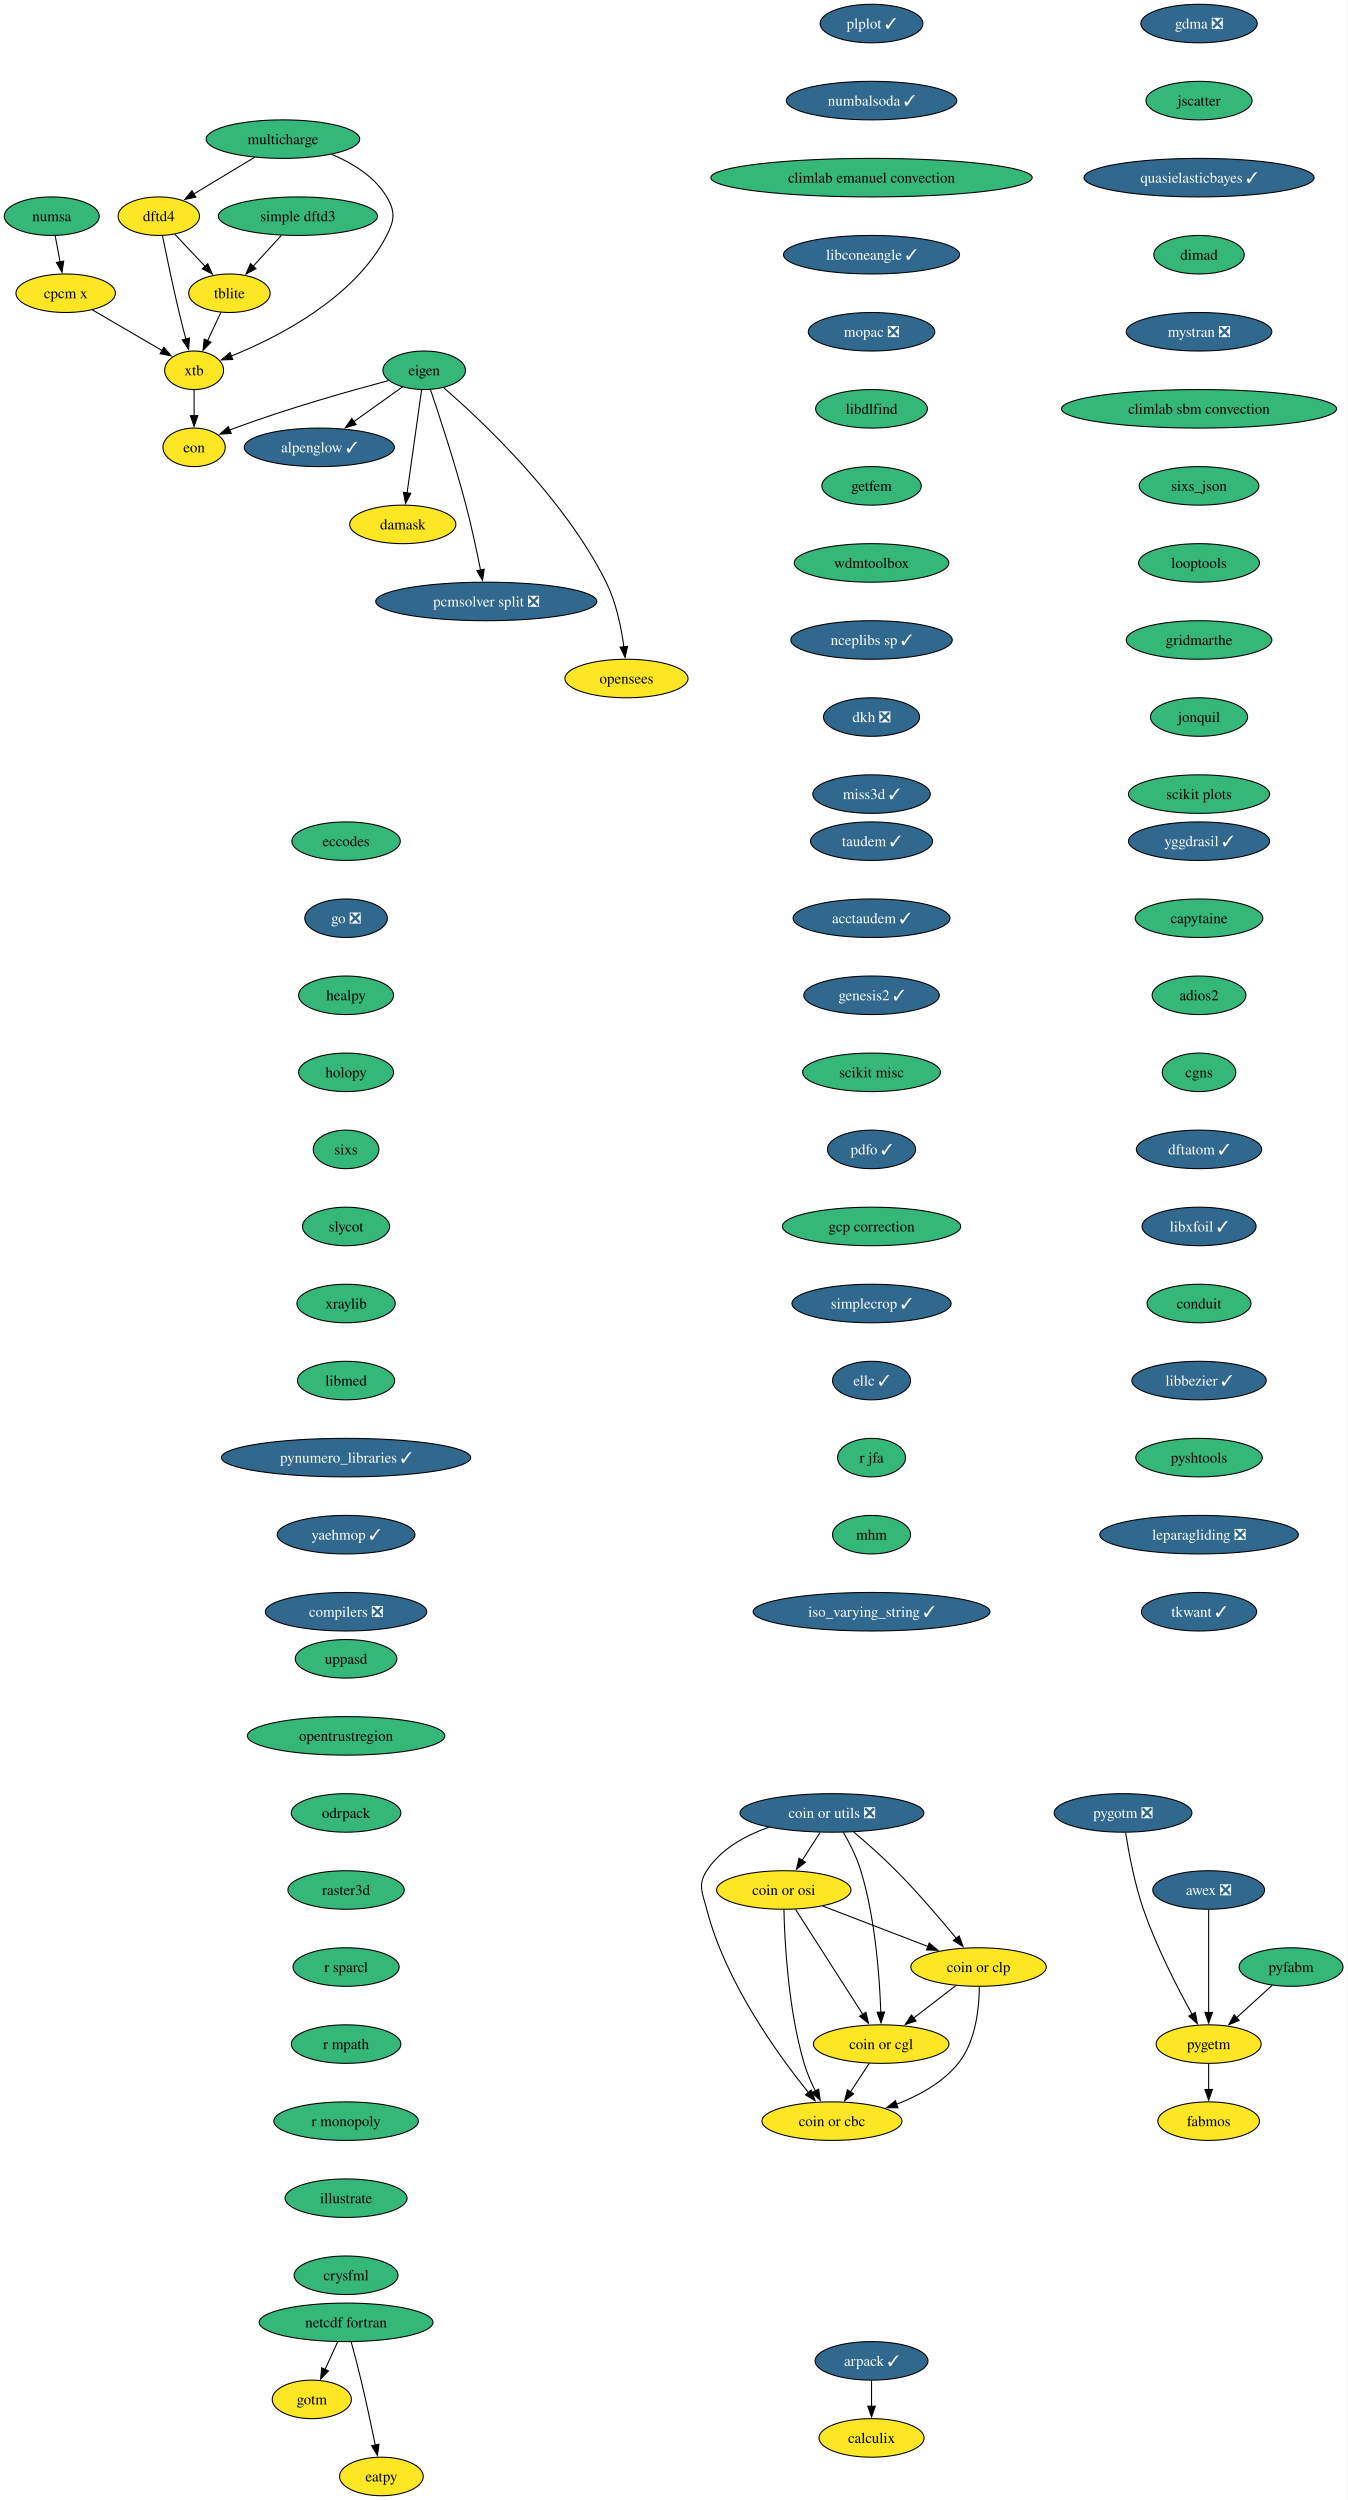
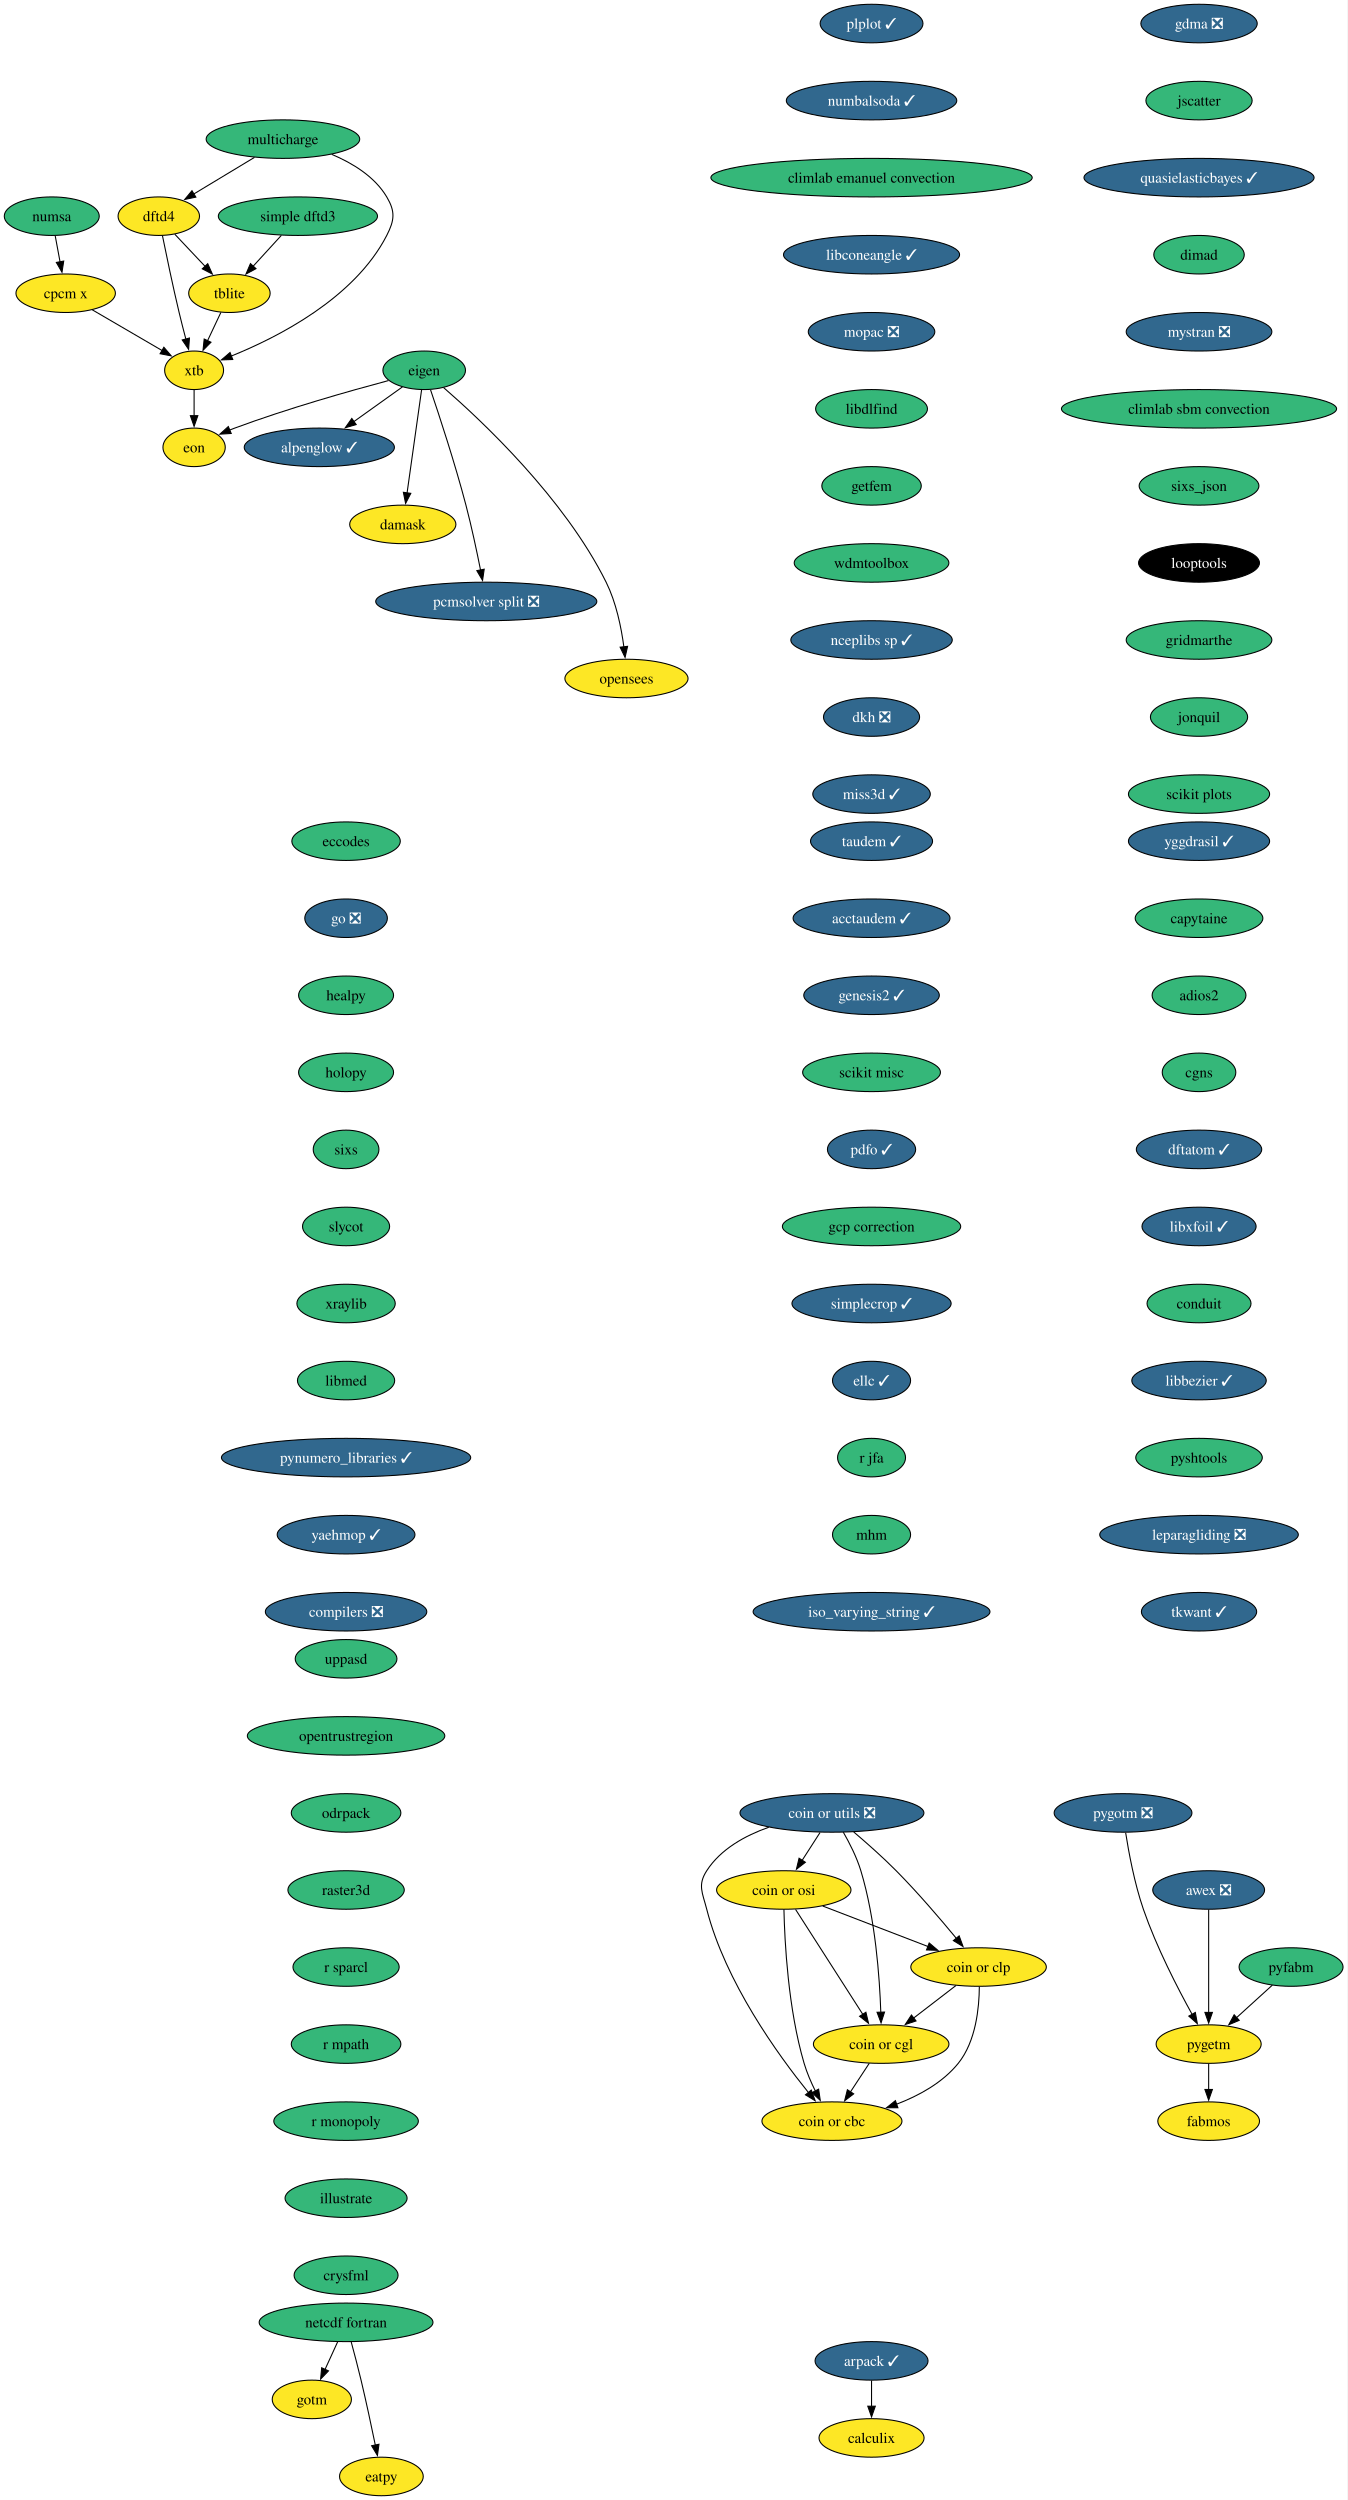
<svg xmlns="http://www.w3.org/2000/svg" xmlns:xlink="http://www.w3.org/1999/xlink" width="1259pt" height="2336pt" viewBox="0.00 0.00 1259.00 2336.00">
  <g id="graph0" class="graph" transform="scale(1 1) rotate(0) translate(4 2332)">
    <polygon fill="white" stroke="none" points="-4,4 -4,-2332 1254.95,-2332 1254.95,4 -4,4" />
    <g id="node1" class="node">
      <g id="a_node1">
        <a xlink:href="https://github.com/conda-forge/alpenglow-feedstock/pull/48" xlink:title="alpenglow ✓">
          <ellipse fill="#31688e" stroke="black" cx="294.37" cy="-1914" rx="70.15" ry="18" />
          <text xml:space="preserve" text-anchor="middle" x="294.37" y="-1909.33" font-family="Times,serif" font-size="14.00" fill="white">alpenglow ✓</text>
        </a>
      </g>
    </g>
    <g id="node2" class="node">
      <g id="a_node2">
        <a xlink:href="https://github.com/conda-forge/arpack-feedstock/pull/54" xlink:title="arpack ✓">
          <ellipse fill="#31688e" stroke="black" cx="810.37" cy="-126" rx="52.79" ry="18" />
          <text xml:space="preserve" text-anchor="middle" x="810.37" y="-121.33" font-family="Times,serif" font-size="14.00" fill="white">arpack ✓</text>
        </a>
      </g>
    </g>
    <g id="node3" class="node">
      <g id="a_node3">
        <a xlink:href="https://github.com/conda-forge/calculix-feedstock" xlink:title="calculix">
          <ellipse fill="#fde725" stroke="black" cx="810.37" cy="-54" rx="49.1" ry="18" />
          <text xml:space="preserve" text-anchor="middle" x="810.37" y="-49.33" font-family="Times,serif" font-size="14.00">calculix</text>
        </a>
      </g>
    </g>
    <g id="edge1" class="edge">
      <path fill="none" stroke="black" d="M810.37,-107.7C810.37,-100.41 810.37,-91.73 810.37,-83.54" />
      <polygon fill="black" stroke="black" points="813.87,-83.62 810.37,-73.62 806.87,-83.62 813.87,-83.62" />
    </g>
    <g id="node4" class="node">
      <g id="a_node4">
        <a xlink:href="https://github.com/conda-forge/eccodes-feedstock" xlink:title="eccodes">
          <ellipse fill="#35b779" stroke="black" cx="319.37" cy="-1546" rx="50.68" ry="18" />
          <text xml:space="preserve" text-anchor="middle" x="319.37" y="-1541.33" font-family="Times,serif" font-size="14.00">eccodes</text>
        </a>
      </g>
    </g>
    <g id="node5" class="node">
      <g id="a_node5">
        <a xlink:href="https://github.com/conda-forge/go-feedstock/pull/249" xlink:title="go ❎">
          <ellipse fill="#31688e" stroke="black" cx="319.37" cy="-1474" rx="38.58" ry="18" />
          <text xml:space="preserve" text-anchor="middle" x="319.37" y="-1469.33" font-family="Times,serif" font-size="14.00" fill="white">go ❎</text>
        </a>
      </g>
    </g>
    <g id="node11" class="node">
      <g id="a_node11">
        <a xlink:href="https://github.com/conda-forge/healpy-feedstock" xlink:title="healpy">
          <ellipse fill="#35b779" stroke="black" cx="319.37" cy="-1402" rx="44.37" ry="18" />
          <text xml:space="preserve" text-anchor="middle" x="319.37" y="-1397.33" font-family="Times,serif" font-size="14.00">healpy</text>
        </a>
      </g>
    </g>
    <g id="node6" class="node">
      <g id="a_node6">
        <a xlink:href="https://github.com/conda-forge/eigen-feedstock" xlink:title="eigen">
          <ellipse fill="#35b779" stroke="black" cx="392.37" cy="-1986" rx="38.58" ry="18" />
          <text xml:space="preserve" text-anchor="middle" x="392.37" y="-1981.33" font-family="Times,serif" font-size="14.00">eigen</text>
        </a>
      </g>
    </g>
    <g id="edge3" class="edge">
      <path fill="none" stroke="black" d="M372.06,-1970.5C358.88,-1961.08 341.41,-1948.6 326.38,-1937.87" />
      <polygon fill="black" stroke="black" points="328.8,-1935.29 318.63,-1932.33 324.73,-1940.99 328.8,-1935.29" />
    </g>
    <g id="node7" class="node">
      <g id="a_node7">
        <a xlink:href="https://github.com/conda-forge/damask-feedstock" xlink:title="damask">
          <ellipse fill="#fde725" stroke="black" cx="372.37" cy="-1842" rx="49.63" ry="18" />
          <text xml:space="preserve" text-anchor="middle" x="372.37" y="-1837.33" font-family="Times,serif" font-size="14.00">damask</text>
        </a>
      </g>
    </g>
    <g id="edge4" class="edge">
      <path fill="none" stroke="black" d="M389.92,-1967.59C386.54,-1943.61 380.42,-1900.14 376.37,-1871.42" />
      <polygon fill="black" stroke="black" points="379.85,-1871.02 374.99,-1861.61 372.92,-1872 379.85,-1871.02" />
    </g>
    <g id="node8" class="node">
      <g id="a_node8">
        <a xlink:href="https://github.com/conda-forge/pcmsolver-split-feedstock/pull/28" xlink:title="pcmsolver split ❎">
          <ellipse fill="#31688e" stroke="black" cx="450.37" cy="-1770" rx="103.29" ry="18" />
          <text xml:space="preserve" text-anchor="middle" x="450.37" y="-1765.33" font-family="Times,serif" font-size="14.00" fill="white">pcmsolver split ❎</text>
        </a>
      </g>
    </g>
    <g id="edge5" class="edge">
      <path fill="none" stroke="black" d="M398.3,-1967.76C406.43,-1943.78 421.17,-1898.92 431.37,-1860 436.64,-1839.88 441.52,-1816.93 445.01,-1799.37" />
      <polygon fill="black" stroke="black" points="448.42,-1800.14 446.9,-1789.66 441.55,-1798.8 448.42,-1800.14" />
    </g>
    <g id="node9" class="node">
      <g id="a_node9">
        <a xlink:href="https://github.com/conda-forge/opensees-feedstock" xlink:title="opensees">
          <ellipse fill="#fde725" stroke="black" cx="581.37" cy="-1698" rx="57.52" ry="18" />
          <text xml:space="preserve" text-anchor="middle" x="581.37" y="-1693.33" font-family="Times,serif" font-size="14.00">opensees</text>
        </a>
      </g>
    </g>
    <g id="edge6" class="edge">
      <path fill="none" stroke="black" d="M410.59,-1969.74C445.85,-1939.15 523.37,-1866.49 562.37,-1788 571.78,-1769.06 576.55,-1745.58 578.95,-1727.5" />
      <polygon fill="black" stroke="black" points="582.41,-1728.07 580.07,-1717.73 575.45,-1727.27 582.41,-1728.07" />
    </g>
    <g id="node10" class="node">
      <g id="a_node10">
        <a xlink:href="https://github.com/conda-forge/eon-feedstock" xlink:title="eon">
          <ellipse fill="#fde725" stroke="black" cx="177.37" cy="-1914" rx="29.11" ry="18" />
          <text xml:space="preserve" text-anchor="middle" x="177.37" y="-1909.33" font-family="Times,serif" font-size="14.00">eon</text>
        </a>
      </g>
    </g>
    <g id="edge7" class="edge">
      <path fill="none" stroke="black" d="M359,-1976.4C323.1,-1966.82 264.53,-1950.27 215.37,-1932 213.8,-1931.42 212.21,-1930.8 210.61,-1930.16" />
      <polygon fill="black" stroke="black" points="212.05,-1926.97 201.47,-1926.32 209.33,-1933.43 212.05,-1926.97" />
    </g>
    <g id="node12" class="node">
      <g id="a_node12">
        <a xlink:href="https://github.com/conda-forge/holopy-feedstock" xlink:title="holopy">
          <ellipse fill="#35b779" stroke="black" cx="319.37" cy="-1330" rx="44.37" ry="18" />
          <text xml:space="preserve" text-anchor="middle" x="319.37" y="-1325.33" font-family="Times,serif" font-size="14.00">holopy</text>
        </a>
      </g>
    </g>
    <g id="node13" class="node">
      <g id="a_node13">
        <a xlink:href="https://github.com/conda-forge/sixs-feedstock" xlink:title="sixs">
          <ellipse fill="#35b779" stroke="black" cx="319.37" cy="-1258" rx="30.69" ry="18" />
          <text xml:space="preserve" text-anchor="middle" x="319.37" y="-1253.33" font-family="Times,serif" font-size="14.00">sixs</text>
        </a>
      </g>
    </g>
    <g id="node17" class="node">
      <g id="a_node17">
        <a xlink:href="https://github.com/conda-forge/slycot-feedstock" xlink:title="slycot">
          <ellipse fill="#35b779" stroke="black" cx="319.37" cy="-1186" rx="40.69" ry="18" />
          <text xml:space="preserve" text-anchor="middle" x="319.37" y="-1181.33" font-family="Times,serif" font-size="14.00">slycot</text>
        </a>
      </g>
    </g>
    <g id="node14" class="node">
      <g id="a_node14">
        <a xlink:href="https://github.com/conda-forge/netcdf-fortran-feedstock" xlink:title="netcdf fortran">
          <ellipse fill="#35b779" stroke="black" cx="319.37" cy="-162" rx="81.2" ry="18" />
          <text xml:space="preserve" text-anchor="middle" x="319.37" y="-157.32" font-family="Times,serif" font-size="14.00">netcdf fortran</text>
        </a>
      </g>
    </g>
    <g id="node15" class="node">
      <g id="a_node15">
        <a xlink:href="https://github.com/conda-forge/gotm-feedstock" xlink:title="gotm">
          <ellipse fill="#fde725" stroke="black" cx="287.37" cy="-90" rx="37" ry="18" />
          <text xml:space="preserve" text-anchor="middle" x="287.37" y="-85.33" font-family="Times,serif" font-size="14.00">gotm</text>
        </a>
      </g>
    </g>
    <g id="edge11" class="edge">
      <path fill="none" stroke="black" d="M311.46,-143.7C307.92,-135.95 303.66,-126.64 299.72,-118.02" />
      <polygon fill="black" stroke="black" points="302.94,-116.64 295.6,-109 296.57,-119.55 302.94,-116.64" />
    </g>
    <g id="node16" class="node">
      <g id="a_node16">
        <a xlink:href="https://github.com/conda-forge/eatpy-feedstock" xlink:title="eatpy">
          <ellipse fill="#fde725" stroke="black" cx="352.37" cy="-18" rx="39.11" ry="18" />
          <text xml:space="preserve" text-anchor="middle" x="352.37" y="-13.32" font-family="Times,serif" font-size="14.00">eatpy</text>
        </a>
      </g>
    </g>
    <g id="edge12" class="edge">
      <path fill="none" stroke="black" d="M324.12,-143.87C326.93,-133.51 330.5,-120.03 333.37,-108 338.2,-87.77 343.08,-64.82 346.69,-47.29" />
      <polygon fill="black" stroke="black" points="350.1,-48.1 348.67,-37.6 343.24,-46.7 350.1,-48.1" />
    </g>
    <g id="node18" class="node">
      <g id="a_node18">
        <a xlink:href="https://github.com/conda-forge/xraylib-feedstock" xlink:title="xraylib">
          <ellipse fill="#35b779" stroke="black" cx="319.37" cy="-1114" rx="45.95" ry="18" />
          <text xml:space="preserve" text-anchor="middle" x="319.37" y="-1109.33" font-family="Times,serif" font-size="14.00">xraylib</text>
        </a>
      </g>
    </g>
    <g id="node19" class="node">
      <g id="a_node19">
        <a xlink:href="https://github.com/conda-forge/libmed-feedstock" xlink:title="libmed">
          <ellipse fill="#35b779" stroke="black" cx="319.37" cy="-1042" rx="45.42" ry="18" />
          <text xml:space="preserve" text-anchor="middle" x="319.37" y="-1037.33" font-family="Times,serif" font-size="14.00">libmed</text>
        </a>
      </g>
    </g>
    <g id="node20" class="node">
      <g id="a_node20">
        <a xlink:href="https://github.com/conda-forge/pynumero_libraries-feedstock/pull/32" xlink:title="pynumero_libraries ✓">
          <ellipse fill="#31688e" stroke="black" cx="319.37" cy="-970" rx="116.45" ry="18" />
          <text xml:space="preserve" text-anchor="middle" x="319.37" y="-965.33" font-family="Times,serif" font-size="14.00" fill="white">pynumero_libraries ✓</text>
        </a>
      </g>
    </g>
    <g id="node21" class="node">
      <g id="a_node21">
        <a xlink:href="https://github.com/conda-forge/yaehmop-feedstock/pull/15" xlink:title="yaehmop ✓">
          <ellipse fill="#31688e" stroke="black" cx="319.37" cy="-898" rx="64.36" ry="18" />
          <text xml:space="preserve" text-anchor="middle" x="319.37" y="-893.33" font-family="Times,serif" font-size="14.00" fill="white">yaehmop ✓</text>
        </a>
      </g>
    </g>
    <g id="node22" class="node">
      <g id="a_node22">
        <a xlink:href="https://github.com/conda-forge/compilers-feedstock/pull/69" xlink:title="compilers ❎">
          <ellipse fill="#31688e" stroke="black" cx="319.37" cy="-826" rx="75.41" ry="18" />
          <text xml:space="preserve" text-anchor="middle" x="319.37" y="-821.33" font-family="Times,serif" font-size="14.00" fill="white">compilers ❎</text>
        </a>
      </g>
    </g>
    <g id="node23" class="node">
      <g id="a_node23">
        <a xlink:href="https://github.com/conda-forge/yggdrasil-feedstock/pull/49" xlink:title="yggdrasil ✓">
          <ellipse fill="#31688e" stroke="black" cx="1116.37" cy="-1546" rx="65.94" ry="18" />
          <text xml:space="preserve" text-anchor="middle" x="1116.37" y="-1541.33" font-family="Times,serif" font-size="14.00" fill="white">yggdrasil ✓</text>
        </a>
      </g>
    </g>
    <g id="node24" class="node">
      <g id="a_node24">
        <a xlink:href="https://github.com/conda-forge/capytaine-feedstock" xlink:title="capytaine">
          <ellipse fill="#35b779" stroke="black" cx="1116.37" cy="-1474" rx="59.63" ry="18" />
          <text xml:space="preserve" text-anchor="middle" x="1116.37" y="-1469.33" font-family="Times,serif" font-size="14.00">capytaine</text>
        </a>
      </g>
    </g>
    <g id="node25" class="node">
      <g id="a_node25">
        <a xlink:href="https://github.com/conda-forge/adios2-feedstock" xlink:title="adios2">
          <ellipse fill="#35b779" stroke="black" cx="1116.37" cy="-1402" rx="43.84" ry="18" />
          <text xml:space="preserve" text-anchor="middle" x="1116.37" y="-1397.33" font-family="Times,serif" font-size="14.00">adios2</text>
        </a>
      </g>
    </g>
    <g id="node26" class="node">
      <g id="a_node26">
        <a xlink:href="https://github.com/conda-forge/cgns-feedstock" xlink:title="cgns">
          <ellipse fill="#35b779" stroke="black" cx="1116.37" cy="-1330" rx="34.37" ry="18" />
          <text xml:space="preserve" text-anchor="middle" x="1116.37" y="-1325.33" font-family="Times,serif" font-size="14.00">cgns</text>
        </a>
      </g>
    </g>
    <g id="node27" class="node">
      <g id="a_node27">
        <a xlink:href="https://github.com/conda-forge/dftatom-feedstock/pull/6" xlink:title="dftatom ✓">
          <ellipse fill="#31688e" stroke="black" cx="1116.37" cy="-1258" rx="58.57" ry="18" />
          <text xml:space="preserve" text-anchor="middle" x="1116.37" y="-1253.33" font-family="Times,serif" font-size="14.00" fill="white">dftatom ✓</text>
        </a>
      </g>
    </g>
    <g id="node28" class="node">
      <g id="a_node28">
        <a xlink:href="https://github.com/conda-forge/libxfoil-feedstock/pull/16" xlink:title="libxfoil ✓">
          <ellipse fill="#31688e" stroke="black" cx="1116.37" cy="-1186" rx="53.31" ry="18" />
          <text xml:space="preserve" text-anchor="middle" x="1116.37" y="-1181.33" font-family="Times,serif" font-size="14.00" fill="white">libxfoil ✓</text>
        </a>
      </g>
    </g>
    <g id="node29" class="node">
      <g id="a_node29">
        <a xlink:href="https://github.com/conda-forge/conduit-feedstock" xlink:title="conduit">
          <ellipse fill="#35b779" stroke="black" cx="1116.37" cy="-1114" rx="48.58" ry="18" />
          <text xml:space="preserve" text-anchor="middle" x="1116.37" y="-1109.33" font-family="Times,serif" font-size="14.00">conduit</text>
        </a>
      </g>
    </g>
    <g id="node33" class="node">
      <g id="a_node33">
        <a xlink:href="https://github.com/conda-forge/libbezier-feedstock/pull/12" xlink:title="libbezier ✓">
          <ellipse fill="#31688e" stroke="black" cx="1116.37" cy="-1042" rx="62.78" ry="18" />
          <text xml:space="preserve" text-anchor="middle" x="1116.37" y="-1037.33" font-family="Times,serif" font-size="14.00" fill="white">libbezier ✓</text>
        </a>
      </g>
    </g>
    <g id="node30" class="node">
      <g id="a_node30">
        <a xlink:href="https://github.com/conda-forge/dftd4-feedstock" xlink:title="dftd4">
          <ellipse fill="#fde725" stroke="black" cx="144.37" cy="-2130" rx="38.06" ry="18" />
          <text xml:space="preserve" text-anchor="middle" x="144.37" y="-2125.32" font-family="Times,serif" font-size="14.00">dftd4</text>
        </a>
      </g>
    </g>
    <g id="node31" class="node">
      <g id="a_node31">
        <a xlink:href="https://github.com/conda-forge/xtb-feedstock" xlink:title="xtb">
          <ellipse fill="#fde725" stroke="black" cx="177.37" cy="-1986" rx="27.53" ry="18" />
          <text xml:space="preserve" text-anchor="middle" x="177.37" y="-1981.33" font-family="Times,serif" font-size="14.00">xtb</text>
        </a>
      </g>
    </g>
    <g id="edge25" class="edge">
      <path fill="none" stroke="black" d="M147.77,-2111.88C151.4,-2093.92 157.43,-2064.9 163.37,-2040 165.3,-2031.91 167.54,-2023.18 169.66,-2015.17" />
      <polygon fill="black" stroke="black" points="173.02,-2016.16 172.23,-2005.6 166.26,-2014.35 173.02,-2016.16" />
    </g>
    <g id="node32" class="node">
      <g id="a_node32">
        <a xlink:href="https://github.com/conda-forge/tblite-feedstock" xlink:title="tblite">
          <ellipse fill="#fde725" stroke="black" cx="210.37" cy="-2058" rx="38.06" ry="18" />
          <text xml:space="preserve" text-anchor="middle" x="210.37" y="-2053.32" font-family="Times,serif" font-size="14.00">tblite</text>
        </a>
      </g>
    </g>
    <g id="edge26" class="edge">
      <path fill="none" stroke="black" d="M159.35,-2113.12C167.7,-2104.26 178.28,-2093.04 187.63,-2083.12" />
      <polygon fill="black" stroke="black" points="190.1,-2085.6 194.41,-2075.92 185.01,-2080.8 190.1,-2085.6" />
    </g>
    <g id="edge27" class="edge">
      <path fill="none" stroke="black" d="M177.37,-1967.7C177.37,-1960.41 177.37,-1951.73 177.37,-1943.54" />
      <polygon fill="black" stroke="black" points="180.87,-1943.62 177.37,-1933.62 173.87,-1943.62 180.87,-1943.62" />
    </g>
    <g id="edge28" class="edge">
      <path fill="none" stroke="black" d="M202.38,-2040.05C198.64,-2032.12 194.09,-2022.47 189.91,-2013.59" />
      <polygon fill="black" stroke="black" points="193.13,-2012.23 185.7,-2004.68 186.8,-2015.21 193.13,-2012.23" />
    </g>
    <g id="node34" class="node">
      <g id="a_node34">
        <a xlink:href="https://github.com/conda-forge/pyshtools-feedstock" xlink:title="pyshtools">
          <ellipse fill="#35b779" stroke="black" cx="1116.37" cy="-970" rx="59.1" ry="18" />
          <text xml:space="preserve" text-anchor="middle" x="1116.37" y="-965.33" font-family="Times,serif" font-size="14.00">pyshtools</text>
        </a>
      </g>
    </g>
    <g id="node35" class="node">
      <g id="a_node35">
        <a xlink:href="https://github.com/conda-forge/leparagliding-feedstock/pull/13" xlink:title="leparagliding ❎">
          <ellipse fill="#31688e" stroke="black" cx="1116.37" cy="-898" rx="92.77" ry="18" />
          <text xml:space="preserve" text-anchor="middle" x="1116.37" y="-893.33" font-family="Times,serif" font-size="14.00" fill="white">leparagliding ❎</text>
        </a>
      </g>
    </g>
    <g id="node36" class="node">
      <g id="a_node36">
        <a xlink:href="https://github.com/conda-forge/tkwant-feedstock/pull/12" xlink:title="tkwant ✓">
          <ellipse fill="#31688e" stroke="black" cx="1116.37" cy="-826" rx="53.84" ry="18" />
          <text xml:space="preserve" text-anchor="middle" x="1116.37" y="-821.33" font-family="Times,serif" font-size="14.00" fill="white">tkwant ✓</text>
        </a>
      </g>
    </g>
    <g id="node37" class="node">
      <g id="a_node37">
        <a xlink:href="https://github.com/conda-forge/coin-or-utils-feedstock/pull/23" xlink:title="coin or utils ❎">
          <ellipse fill="#31688e" stroke="black" cx="773.37" cy="-638" rx="85.93" ry="18" />
          <text xml:space="preserve" text-anchor="middle" x="773.37" y="-633.33" font-family="Times,serif" font-size="14.00" fill="white">coin or utils ❎</text>
        </a>
      </g>
    </g>
    <g id="node38" class="node">
      <g id="a_node38">
        <a xlink:href="https://github.com/conda-forge/coin-or-cgl-feedstock" xlink:title="coin or cgl">
          <ellipse fill="#fde725" stroke="black" cx="819.37" cy="-422" rx="63.31" ry="18" />
          <text xml:space="preserve" text-anchor="middle" x="819.37" y="-417.32" font-family="Times,serif" font-size="14.00">coin or cgl</text>
        </a>
      </g>
    </g>
    <g id="edge33" class="edge">
      <path fill="none" stroke="black" d="M783.99,-619.99C789.79,-609.9 796.54,-596.65 800.37,-584 813.98,-539.1 817.92,-484.4 819.02,-451.71" />
      <polygon fill="black" stroke="black" points="822.51,-451.93 819.27,-441.84 815.51,-451.74 822.51,-451.93" />
    </g>
    <g id="node39" class="node">
      <g id="a_node39">
        <a xlink:href="https://github.com/conda-forge/coin-or-osi-feedstock" xlink:title="coin or osi">
          <ellipse fill="#fde725" stroke="black" cx="728.37" cy="-566" rx="62.78" ry="18" />
          <text xml:space="preserve" text-anchor="middle" x="728.37" y="-561.33" font-family="Times,serif" font-size="14.00">coin or osi</text>
        </a>
      </g>
    </g>
    <g id="edge34" class="edge">
      <path fill="none" stroke="black" d="M762.25,-619.7C757.18,-611.81 751.07,-602.3 745.44,-593.55" />
      <polygon fill="black" stroke="black" points="748.54,-591.9 740.18,-585.38 742.65,-595.68 748.54,-591.9" />
    </g>
    <g id="node40" class="node">
      <g id="a_node40">
        <a xlink:href="https://github.com/conda-forge/coin-or-cbc-feedstock" xlink:title="coin or cbc">
          <ellipse fill="#fde725" stroke="black" cx="773.37" cy="-350" rx="65.41" ry="18" />
          <text xml:space="preserve" text-anchor="middle" x="773.37" y="-345.32" font-family="Times,serif" font-size="14.00">coin or cbc</text>
        </a>
      </g>
    </g>
    <g id="edge35" class="edge">
      <path fill="none" stroke="black" d="M714.36,-624.63C692.28,-616.84 669.42,-604.24 656.37,-584 647.7,-570.55 652.4,-563.5 656.37,-548 673.78,-480.09 722.67,-412.31 751.45,-376.67" />
      <polygon fill="black" stroke="black" points="754.04,-379.03 757.68,-369.08 748.63,-374.59 754.04,-379.03" />
    </g>
    <g id="node41" class="node">
      <g id="a_node41">
        <a xlink:href="https://github.com/conda-forge/coin-or-clp-feedstock" xlink:title="coin or clp">
          <ellipse fill="#fde725" stroke="black" cx="910.37" cy="-494" rx="63.31" ry="18" />
          <text xml:space="preserve" text-anchor="middle" x="910.37" y="-489.32" font-family="Times,serif" font-size="14.00">coin or clp</text>
        </a>
      </g>
    </g>
    <g id="edge36" class="edge">
      <path fill="none" stroke="black" d="M793.71,-620.22C805.62,-610.1 820.76,-596.74 833.37,-584 853.44,-563.72 874.53,-539.08 889.55,-520.87" />
      <polygon fill="black" stroke="black" points="892.23,-523.12 895.86,-513.17 886.82,-518.69 892.23,-523.12" />
    </g>
    <g id="edge37" class="edge">
      <path fill="none" stroke="black" d="M808.23,-404.05C802.98,-396.06 796.59,-386.33 790.72,-377.4" />
      <polygon fill="black" stroke="black" points="793.65,-375.49 785.23,-369.05 787.8,-379.33 793.65,-375.49" />
    </g>
    <g id="edge38" class="edge">
      <path fill="none" stroke="black" d="M739.35,-547.87C754.99,-523.46 783.85,-478.43 802.3,-449.64" />
      <polygon fill="black" stroke="black" points="805.09,-451.77 807.54,-441.46 799.2,-447.99 805.09,-451.77" />
    </g>
    <g id="edge39" class="edge">
      <path fill="none" stroke="black" d="M728.51,-547.7C729.17,-517.79 732.4,-454.75 747.37,-404 749.95,-395.25 753.88,-386.18 757.91,-378.07" />
      <polygon fill="black" stroke="black" points="760.91,-379.88 762.45,-369.4 754.71,-376.63 760.91,-379.88" />
    </g>
    <g id="edge40" class="edge">
      <path fill="none" stroke="black" d="M764.76,-551C793.07,-540.12 832.55,-524.93 863.26,-513.12" />
      <polygon fill="black" stroke="black" points="864.24,-516.49 872.32,-509.64 861.73,-509.96 864.24,-516.49" />
    </g>
    <g id="edge41" class="edge">
      <path fill="none" stroke="black" d="M889.26,-476.76C877.52,-467.73 862.69,-456.33 849.72,-446.35" />
      <polygon fill="black" stroke="black" points="851.94,-443.64 841.88,-440.31 847.67,-449.18 851.94,-443.64" />
    </g>
    <g id="edge42" class="edge">
      <path fill="none" stroke="black" d="M911.09,-475.65C910.98,-456.15 907.95,-424.52 891.37,-404 876.76,-385.92 854.68,-373.79 833.55,-365.76" />
      <polygon fill="black" stroke="black" points="834.98,-362.56 824.39,-362.54 832.66,-369.16 834.98,-362.56" />
    </g>
    <g id="node42" class="node">
      <g id="a_node42">
        <a xlink:href="https://github.com/conda-forge/taudem-feedstock/pull/20" xlink:title="taudem ✓">
          <ellipse fill="#31688e" stroke="black" cx="810.37" cy="-1546" rx="57" ry="18" />
          <text xml:space="preserve" text-anchor="middle" x="810.37" y="-1541.33" font-family="Times,serif" font-size="14.00" fill="white">taudem ✓</text>
        </a>
      </g>
    </g>
    <g id="node43" class="node">
      <g id="a_node43">
        <a xlink:href="https://github.com/conda-forge/acctaudem-feedstock/pull/15" xlink:title="acctaudem ✓">
          <ellipse fill="#31688e" stroke="black" cx="810.37" cy="-1474" rx="73.3" ry="18" />
          <text xml:space="preserve" text-anchor="middle" x="810.37" y="-1469.33" font-family="Times,serif" font-size="14.00" fill="white">acctaudem ✓</text>
        </a>
      </g>
    </g>
    <g id="node44" class="node">
      <g id="a_node44">
        <a xlink:href="https://github.com/conda-forge/genesis2-feedstock/pull/12" xlink:title="genesis2 ✓">
          <ellipse fill="#31688e" stroke="black" cx="810.37" cy="-1402" rx="63.31" ry="18" />
          <text xml:space="preserve" text-anchor="middle" x="810.37" y="-1397.33" font-family="Times,serif" font-size="14.00" fill="white">genesis2 ✓</text>
        </a>
      </g>
    </g>
    <g id="node45" class="node">
      <g id="a_node45">
        <a xlink:href="https://github.com/conda-forge/scikit-misc-feedstock" xlink:title="scikit misc">
          <ellipse fill="#35b779" stroke="black" cx="810.37" cy="-1330" rx="64.36" ry="18" />
          <text xml:space="preserve" text-anchor="middle" x="810.37" y="-1325.33" font-family="Times,serif" font-size="14.00">scikit misc</text>
        </a>
      </g>
    </g>
    <g id="node46" class="node">
      <g id="a_node46">
        <a xlink:href="https://github.com/conda-forge/pdfo-feedstock/pull/20" xlink:title="pdfo ✓">
          <ellipse fill="#31688e" stroke="black" cx="810.37" cy="-1258" rx="41.21" ry="18" />
          <text xml:space="preserve" text-anchor="middle" x="810.37" y="-1253.33" font-family="Times,serif" font-size="14.00" fill="white">pdfo ✓</text>
        </a>
      </g>
    </g>
    <g id="node47" class="node">
      <g id="a_node47">
        <a xlink:href="https://github.com/conda-forge/gcp-correction-feedstock" xlink:title="gcp correction">
          <ellipse fill="#35b779" stroke="black" cx="810.37" cy="-1186" rx="83.3" ry="18" />
          <text xml:space="preserve" text-anchor="middle" x="810.37" y="-1181.33" font-family="Times,serif" font-size="14.00">gcp correction</text>
        </a>
      </g>
    </g>
    <g id="node49" class="node">
      <g id="a_node49">
        <a xlink:href="https://github.com/conda-forge/simplecrop-feedstock/pull/3" xlink:title="simplecrop ✓">
          <ellipse fill="#31688e" stroke="black" cx="810.37" cy="-1114" rx="74.36" ry="18" />
          <text xml:space="preserve" text-anchor="middle" x="810.37" y="-1109.33" font-family="Times,serif" font-size="14.00" fill="white">simplecrop ✓</text>
        </a>
      </g>
    </g>
    <g id="node48" class="node">
      <g id="a_node48">
        <a xlink:href="https://github.com/conda-forge/simple-dftd3-feedstock" xlink:title="simple dftd3">
          <ellipse fill="#35b779" stroke="black" cx="274.37" cy="-2130" rx="74.36" ry="18" />
          <text xml:space="preserve" text-anchor="middle" x="274.37" y="-2125.32" font-family="Times,serif" font-size="14.00">simple dftd3</text>
        </a>
      </g>
    </g>
    <g id="edge48" class="edge">
      <path fill="none" stroke="black" d="M258.88,-2112.05C250.95,-2103.38 241.15,-2092.67 232.45,-2083.15" />
      <polygon fill="black" stroke="black" points="235.19,-2080.97 225.86,-2075.95 230.03,-2085.69 235.19,-2080.97" />
    </g>
    <g id="node50" class="node">
      <g id="a_node50">
        <a xlink:href="https://github.com/conda-forge/ellc-feedstock/pull/15" xlink:title="ellc ✓">
          <ellipse fill="#31688e" stroke="black" cx="810.37" cy="-1042" rx="36.48" ry="18" />
          <text xml:space="preserve" text-anchor="middle" x="810.37" y="-1037.33" font-family="Times,serif" font-size="14.00" fill="white">ellc ✓</text>
        </a>
      </g>
    </g>
    <g id="node51" class="node">
      <g id="a_node51">
        <a xlink:href="https://github.com/conda-forge/r-jfa-feedstock" xlink:title="r jfa">
          <ellipse fill="#35b779" stroke="black" cx="810.37" cy="-970" rx="31.74" ry="18" />
          <text xml:space="preserve" text-anchor="middle" x="810.37" y="-965.33" font-family="Times,serif" font-size="14.00">r jfa</text>
        </a>
      </g>
    </g>
    <g id="node52" class="node">
      <g id="a_node52">
        <a xlink:href="https://github.com/conda-forge/mhm-feedstock" xlink:title="mhm">
          <ellipse fill="#35b779" stroke="black" cx="810.37" cy="-898" rx="36.48" ry="18" />
          <text xml:space="preserve" text-anchor="middle" x="810.37" y="-893.33" font-family="Times,serif" font-size="14.00">mhm</text>
        </a>
      </g>
    </g>
    <g id="node53" class="node">
      <g id="a_node53">
        <a xlink:href="https://github.com/conda-forge/iso_varying_string-feedstock/pull/10" xlink:title="iso_varying_string ✓">
          <ellipse fill="#31688e" stroke="black" cx="810.37" cy="-826" rx="110.66" ry="18" />
          <text xml:space="preserve" text-anchor="middle" x="810.37" y="-821.33" font-family="Times,serif" font-size="14.00" fill="white">iso_varying_string ✓</text>
        </a>
      </g>
    </g>
    <g id="node54" class="node">
      <g id="a_node54">
        <a xlink:href="https://github.com/conda-forge/plplot-feedstock/pull/8" xlink:title="plplot ✓">
          <ellipse fill="#31688e" stroke="black" cx="810.37" cy="-2310" rx="48.05" ry="18" />
          <text xml:space="preserve" text-anchor="middle" x="810.37" y="-2305.32" font-family="Times,serif" font-size="14.00" fill="white">plplot ✓</text>
        </a>
      </g>
    </g>
    <g id="node55" class="node">
      <g id="a_node55">
        <a xlink:href="https://github.com/conda-forge/numbalsoda-feedstock/pull/15" xlink:title="numbalsoda ✓">
          <ellipse fill="#31688e" stroke="black" cx="810.37" cy="-2238" rx="79.62" ry="18" />
          <text xml:space="preserve" text-anchor="middle" x="810.37" y="-2233.32" font-family="Times,serif" font-size="14.00" fill="white">numbalsoda ✓</text>
        </a>
      </g>
    </g>
    <g id="node56" class="node">
      <g id="a_node56">
        <a xlink:href="https://github.com/conda-forge/climlab-emanuel-convection-feedstock" xlink:title="climlab emanuel convection">
          <ellipse fill="#35b779" stroke="black" cx="810.37" cy="-2166" rx="150.12" ry="18" />
          <text xml:space="preserve" text-anchor="middle" x="810.37" y="-2161.32" font-family="Times,serif" font-size="14.00">climlab emanuel convection</text>
        </a>
      </g>
    </g>
    <g id="node57" class="node">
      <g id="a_node57">
        <a xlink:href="https://github.com/conda-forge/libconeangle-feedstock/pull/9" xlink:title="libconeangle ✓">
          <ellipse fill="#31688e" stroke="black" cx="810.37" cy="-2094" rx="82.25" ry="18" />
          <text xml:space="preserve" text-anchor="middle" x="810.37" y="-2089.32" font-family="Times,serif" font-size="14.00" fill="white">libconeangle ✓</text>
        </a>
      </g>
    </g>
    <g id="node58" class="node">
      <g id="a_node58">
        <a xlink:href="https://github.com/conda-forge/mopac-feedstock/pull/18" xlink:title="mopac ❎">
          <ellipse fill="#31688e" stroke="black" cx="810.37" cy="-2022" rx="59.1" ry="18" />
          <text xml:space="preserve" text-anchor="middle" x="810.37" y="-2017.33" font-family="Times,serif" font-size="14.00" fill="white">mopac ❎</text>
        </a>
      </g>
    </g>
    <g id="node59" class="node">
      <g id="a_node59">
        <a xlink:href="https://github.com/conda-forge/libdlfind-feedstock" xlink:title="libdlfind">
          <ellipse fill="#35b779" stroke="black" cx="810.37" cy="-1950" rx="52.26" ry="18" />
          <text xml:space="preserve" text-anchor="middle" x="810.37" y="-1945.33" font-family="Times,serif" font-size="14.00">libdlfind</text>
        </a>
      </g>
    </g>
    <g id="node60" class="node">
      <g id="a_node60">
        <a xlink:href="https://github.com/conda-forge/getfem-feedstock" xlink:title="getfem">
          <ellipse fill="#35b779" stroke="black" cx="810.37" cy="-1878" rx="46.47" ry="18" />
          <text xml:space="preserve" text-anchor="middle" x="810.37" y="-1873.33" font-family="Times,serif" font-size="14.00">getfem</text>
        </a>
      </g>
    </g>
    <g id="node61" class="node">
      <g id="a_node61">
        <a xlink:href="https://github.com/conda-forge/wdmtoolbox-feedstock" xlink:title="wdmtoolbox">
          <ellipse fill="#35b779" stroke="black" cx="810.37" cy="-1806" rx="72.25" ry="18" />
          <text xml:space="preserve" text-anchor="middle" x="810.37" y="-1801.33" font-family="Times,serif" font-size="14.00">wdmtoolbox</text>
        </a>
      </g>
    </g>
    <g id="node62" class="node">
      <g id="a_node62">
        <a xlink:href="https://github.com/conda-forge/nceplibs-sp-feedstock/pull/9" xlink:title="nceplibs sp ✓">
          <ellipse fill="#31688e" stroke="black" cx="810.37" cy="-1734" rx="75.41" ry="18" />
          <text xml:space="preserve" text-anchor="middle" x="810.37" y="-1729.33" font-family="Times,serif" font-size="14.00" fill="white">nceplibs sp ✓</text>
        </a>
      </g>
    </g>
    <g id="node63" class="node">
      <g id="a_node63">
        <a xlink:href="https://github.com/conda-forge/dkh-feedstock/pull/6" xlink:title="dkh ❎">
          <ellipse fill="#31688e" stroke="black" cx="810.37" cy="-1662" rx="44.9" ry="18" />
          <text xml:space="preserve" text-anchor="middle" x="810.37" y="-1657.33" font-family="Times,serif" font-size="14.00" fill="white">dkh ❎</text>
        </a>
      </g>
    </g>
    <g id="node64" class="node">
      <g id="a_node64">
        <a xlink:href="https://github.com/conda-forge/miss3d-feedstock/pull/10" xlink:title="miss3d ✓">
          <ellipse fill="#31688e" stroke="black" cx="810.37" cy="-1590" rx="54.89" ry="18" />
          <text xml:space="preserve" text-anchor="middle" x="810.37" y="-1585.33" font-family="Times,serif" font-size="14.00" fill="white">miss3d ✓</text>
        </a>
      </g>
    </g>
    <g id="node65" class="node">
      <g id="a_node65">
        <a xlink:href="https://github.com/conda-forge/gdma-feedstock/pull/10" xlink:title="gdma ❎">
          <ellipse fill="#31688e" stroke="black" cx="1116.37" cy="-2310" rx="54.36" ry="18" />
          <text xml:space="preserve" text-anchor="middle" x="1116.37" y="-2305.32" font-family="Times,serif" font-size="14.00" fill="white">gdma ❎</text>
        </a>
      </g>
    </g>
    <g id="node66" class="node">
      <g id="a_node66">
        <a xlink:href="https://github.com/conda-forge/jscatter-feedstock" xlink:title="jscatter">
          <ellipse fill="#35b779" stroke="black" cx="1116.37" cy="-2238" rx="49.63" ry="18" />
          <text xml:space="preserve" text-anchor="middle" x="1116.37" y="-2233.32" font-family="Times,serif" font-size="14.00">jscatter</text>
        </a>
      </g>
    </g>
    <g id="node70" class="node">
      <g id="a_node70">
        <a xlink:href="https://github.com/conda-forge/quasielasticbayes-feedstock/pull/16" xlink:title="quasielasticbayes ✓">
          <ellipse fill="#31688e" stroke="black" cx="1116.37" cy="-2166" rx="107.5" ry="18" />
          <text xml:space="preserve" text-anchor="middle" x="1116.37" y="-2161.32" font-family="Times,serif" font-size="14.00" fill="white">quasielasticbayes ✓</text>
        </a>
      </g>
    </g>
    <g id="node67" class="node">
      <g id="a_node67">
        <a xlink:href="https://github.com/conda-forge/pyfabm-feedstock" xlink:title="pyfabm">
          <ellipse fill="#35b779" stroke="black" cx="1202.37" cy="-494" rx="48.58" ry="18" />
          <text xml:space="preserve" text-anchor="middle" x="1202.37" y="-489.32" font-family="Times,serif" font-size="14.00">pyfabm</text>
        </a>
      </g>
    </g>
    <g id="node68" class="node">
      <g id="a_node68">
        <a xlink:href="https://github.com/conda-forge/pygetm-feedstock" xlink:title="pygetm">
          <ellipse fill="#fde725" stroke="black" cx="1125.37" cy="-422" rx="49.1" ry="18" />
          <text xml:space="preserve" text-anchor="middle" x="1125.37" y="-417.32" font-family="Times,serif" font-size="14.00">pygetm</text>
        </a>
      </g>
    </g>
    <g id="edge65" class="edge">
      <path fill="none" stroke="black" d="M1184.9,-477.12C1175.02,-468.14 1162.49,-456.74 1151.47,-446.73" />
      <polygon fill="black" stroke="black" points="1153.91,-444.22 1144.16,-440.08 1149.2,-449.4 1153.91,-444.22" />
    </g>
    <g id="node69" class="node">
      <g id="a_node69">
        <a xlink:href="https://github.com/conda-forge/fabmos-feedstock" xlink:title="fabmos">
          <ellipse fill="#fde725" stroke="black" cx="1125.37" cy="-350" rx="47.53" ry="18" />
          <text xml:space="preserve" text-anchor="middle" x="1125.37" y="-345.32" font-family="Times,serif" font-size="14.00">fabmos</text>
        </a>
      </g>
    </g>
    <g id="edge66" class="edge">
      <path fill="none" stroke="black" d="M1125.37,-403.7C1125.37,-396.41 1125.37,-387.73 1125.37,-379.54" />
      <polygon fill="black" stroke="black" points="1128.87,-379.62 1125.37,-369.62 1121.87,-379.62 1128.87,-379.62" />
    </g>
    <g id="node71" class="node">
      <g id="a_node71">
        <a xlink:href="https://github.com/conda-forge/dimad-feedstock" xlink:title="dimad">
          <ellipse fill="#35b779" stroke="black" cx="1116.37" cy="-2094" rx="42.26" ry="18" />
          <text xml:space="preserve" text-anchor="middle" x="1116.37" y="-2089.32" font-family="Times,serif" font-size="14.00">dimad</text>
        </a>
      </g>
    </g>
    <g id="node72" class="node">
      <g id="a_node72">
        <a xlink:href="https://github.com/conda-forge/mystran-feedstock/pull/5" xlink:title="mystran ❎">
          <ellipse fill="#31688e" stroke="black" cx="1116.37" cy="-2022" rx="68.04" ry="18" />
          <text xml:space="preserve" text-anchor="middle" x="1116.37" y="-2017.33" font-family="Times,serif" font-size="14.00" fill="white">mystran ❎</text>
        </a>
      </g>
    </g>
    <g id="node75" class="node">
      <g id="a_node75">
        <a xlink:href="https://github.com/conda-forge/climlab-sbm-convection-feedstock" xlink:title="climlab sbm convection">
          <ellipse fill="#35b779" stroke="black" cx="1116.37" cy="-1950" rx="128.55" ry="18" />
          <text xml:space="preserve" text-anchor="middle" x="1116.37" y="-1945.33" font-family="Times,serif" font-size="14.00">climlab sbm convection</text>
        </a>
      </g>
    </g>
    <g id="node73" class="node">
      <g id="a_node73">
        <a xlink:href="https://github.com/conda-forge/awex-feedstock/pull/10" xlink:title="awex ❎">
          <ellipse fill="#31688e" stroke="black" cx="1125.37" cy="-566" rx="52.26" ry="18" />
          <text xml:space="preserve" text-anchor="middle" x="1125.37" y="-561.33" font-family="Times,serif" font-size="14.00" fill="white">awex ❎</text>
        </a>
      </g>
    </g>
    <g id="edge70" class="edge">
      <path fill="none" stroke="black" d="M1125.37,-547.59C1125.37,-523.61 1125.37,-480.14 1125.37,-451.42" />
      <polygon fill="black" stroke="black" points="1128.87,-451.62 1125.37,-441.62 1121.87,-451.62 1128.87,-451.62" />
    </g>
    <g id="node74" class="node">
      <g id="a_node74">
        <a xlink:href="https://github.com/conda-forge/pygotm-feedstock/pull/12" xlink:title="pygotm ❎">
          <ellipse fill="#31688e" stroke="black" cx="1045.37" cy="-638" rx="64.36" ry="18" />
          <text xml:space="preserve" text-anchor="middle" x="1045.37" y="-633.33" font-family="Times,serif" font-size="14.00" fill="white">pygotm ❎</text>
        </a>
      </g>
    </g>
    <g id="edge71" class="edge">
      <path fill="none" stroke="black" d="M1047.8,-619.6C1050.63,-601.41 1056.02,-572.2 1064.37,-548 1076.57,-512.65 1096.33,-474.32 1110.04,-449.56" />
      <polygon fill="black" stroke="black" points="1112.92,-451.57 1114.77,-441.14 1106.82,-448.15 1112.92,-451.57" />
    </g>
    <g id="node76" class="node">
      <g id="a_node76">
        <a xlink:href="https://github.com/conda-forge/sixs_json-feedstock" xlink:title="sixs_json">
          <ellipse fill="#35b779" stroke="black" cx="1116.37" cy="-1878" rx="55.94" ry="18" />
          <text xml:space="preserve" text-anchor="middle" x="1116.37" y="-1873.33" font-family="Times,serif" font-size="14.00">sixs_json</text>
        </a>
      </g>
    </g>
    <g id="node77" class="node">
      <g id="a_node77">
        <a xlink:href="https://github.com/conda-forge/looptools-feedstock" xlink:title="looptools">
-           <ellipse fill="#35b779" stroke="black" cx="1116.37" cy="-1806" rx="56.47" ry="18" />
-           <text xml:space="preserve" text-anchor="middle" x="1116.37" y="-1801.33" font-family="Times,serif" font-size="14.00">looptools</text>
+           <ellipse fill="#000000" stroke="black" cx="1116.37" cy="-1806" rx="56.47" ry="18" />
+           <text xml:space="preserve" text-anchor="middle" x="1116.37" y="-1801.33" font-family="Times,serif" font-size="14.00" fill="white">looptools</text>
        </a>
      </g>
    </g>
    <g id="node78" class="node">
      <g id="a_node78">
        <a xlink:href="https://github.com/conda-forge/gridmarthe-feedstock" xlink:title="gridmarthe">
          <ellipse fill="#35b779" stroke="black" cx="1116.37" cy="-1734" rx="68.04" ry="18" />
          <text xml:space="preserve" text-anchor="middle" x="1116.37" y="-1729.33" font-family="Times,serif" font-size="14.00">gridmarthe</text>
        </a>
      </g>
    </g>
    <g id="node80" class="node">
      <g id="a_node80">
        <a xlink:href="https://github.com/conda-forge/jonquil-feedstock" xlink:title="jonquil">
          <ellipse fill="#35b779" stroke="black" cx="1116.37" cy="-1662" rx="45.42" ry="18" />
          <text xml:space="preserve" text-anchor="middle" x="1116.37" y="-1657.33" font-family="Times,serif" font-size="14.00">jonquil</text>
        </a>
      </g>
    </g>
    <g id="node79" class="node">
      <g id="a_node79">
        <a xlink:href="https://github.com/conda-forge/multicharge-feedstock" xlink:title="multicharge">
          <ellipse fill="#35b779" stroke="black" cx="260.37" cy="-2202" rx="71.73" ry="18" />
          <text xml:space="preserve" text-anchor="middle" x="260.37" y="-2197.32" font-family="Times,serif" font-size="14.00">multicharge</text>
        </a>
      </g>
    </g>
    <g id="edge76" class="edge">
      <path fill="none" stroke="black" d="M233.76,-2184.94C216.9,-2174.77 194.99,-2161.55 177.08,-2150.74" />
      <polygon fill="black" stroke="black" points="179,-2147.81 168.63,-2145.64 175.38,-2153.8 179,-2147.81" />
    </g>
    <g id="edge77" class="edge">
      <path fill="none" stroke="black" d="M305.99,-2187.75C325.39,-2179.6 346.11,-2166.98 357.37,-2148 365.53,-2134.24 364.66,-2126.24 357.37,-2112 327.29,-2053.28 255.37,-2016.76 212.1,-1999.3" />
      <polygon fill="black" stroke="black" points="213.49,-1996.09 202.9,-1995.72 210.95,-2002.61 213.49,-1996.09" />
    </g>
    <g id="node81" class="node">
      <g id="a_node81">
        <a xlink:href="https://github.com/conda-forge/scikit-plots-feedstock" xlink:title="scikit plots">
          <ellipse fill="#35b779" stroke="black" cx="1116.37" cy="-1590" rx="65.94" ry="18" />
          <text xml:space="preserve" text-anchor="middle" x="1116.37" y="-1585.33" font-family="Times,serif" font-size="14.00">scikit plots</text>
        </a>
      </g>
    </g>
    <g id="node82" class="node">
      <g id="a_node82">
        <a xlink:href="https://github.com/conda-forge/uppasd-feedstock" xlink:title="uppasd">
          <ellipse fill="#35b779" stroke="black" cx="319.37" cy="-782" rx="47.53" ry="18" />
          <text xml:space="preserve" text-anchor="middle" x="319.37" y="-777.33" font-family="Times,serif" font-size="14.00">uppasd</text>
        </a>
      </g>
    </g>
    <g id="node83" class="node">
      <g id="a_node83">
        <a xlink:href="https://github.com/conda-forge/opentrustregion-feedstock" xlink:title="opentrustregion">
          <ellipse fill="#35b779" stroke="black" cx="319.37" cy="-710" rx="92.25" ry="18" />
          <text xml:space="preserve" text-anchor="middle" x="319.37" y="-705.33" font-family="Times,serif" font-size="14.00">opentrustregion</text>
        </a>
      </g>
    </g>
    <g id="node86" class="node">
      <g id="a_node86">
        <a xlink:href="https://github.com/conda-forge/odrpack-feedstock" xlink:title="odrpack">
          <ellipse fill="#35b779" stroke="black" cx="319.37" cy="-638" rx="51.21" ry="18" />
          <text xml:space="preserve" text-anchor="middle" x="319.37" y="-633.33" font-family="Times,serif" font-size="14.00">odrpack</text>
        </a>
      </g>
    </g>
    <g id="node84" class="node">
      <g id="a_node84">
        <a xlink:href="https://github.com/conda-forge/numsa-feedstock" xlink:title="numsa">
          <ellipse fill="#35b779" stroke="black" cx="44.37" cy="-2130" rx="44.37" ry="18" />
          <text xml:space="preserve" text-anchor="middle" x="44.37" y="-2125.32" font-family="Times,serif" font-size="14.00">numsa</text>
        </a>
      </g>
    </g>
    <g id="node85" class="node">
      <g id="a_node85">
        <a xlink:href="https://github.com/conda-forge/cpcm-x-feedstock" xlink:title="cpcm x">
          <ellipse fill="#fde725" stroke="black" cx="57.37" cy="-2058" rx="46.47" ry="18" />
          <text xml:space="preserve" text-anchor="middle" x="57.37" y="-2053.32" font-family="Times,serif" font-size="14.00">cpcm x</text>
        </a>
      </g>
    </g>
    <g id="edge81" class="edge">
      <path fill="none" stroke="black" d="M47.58,-2111.7C48.95,-2104.32 50.59,-2095.52 52.12,-2087.25" />
      <polygon fill="black" stroke="black" points="55.53,-2088.06 53.92,-2077.59 48.65,-2086.79 55.53,-2088.06" />
    </g>
    <g id="edge82" class="edge">
      <path fill="none" stroke="black" d="M82.23,-2042.5C101.18,-2031.45 127.33,-2016.19 147.42,-2004.47" />
      <polygon fill="black" stroke="black" points="149.12,-2007.53 156,-1999.47 145.6,-2001.48 149.12,-2007.53" />
    </g>
    <g id="node87" class="node">
      <g id="a_node87">
        <a xlink:href="https://github.com/conda-forge/raster3d-feedstock" xlink:title="raster3d">
          <ellipse fill="#35b779" stroke="black" cx="319.37" cy="-566" rx="54.36" ry="18" />
          <text xml:space="preserve" text-anchor="middle" x="319.37" y="-561.33" font-family="Times,serif" font-size="14.00">raster3d</text>
        </a>
      </g>
    </g>
    <g id="node88" class="node">
      <g id="a_node88">
        <a xlink:href="https://github.com/conda-forge/r-sparcl-feedstock" xlink:title="r sparcl">
          <ellipse fill="#35b779" stroke="black" cx="319.37" cy="-494" rx="49.63" ry="18" />
          <text xml:space="preserve" text-anchor="middle" x="319.37" y="-489.32" font-family="Times,serif" font-size="14.00">r sparcl</text>
        </a>
      </g>
    </g>
    <g id="node89" class="node">
      <g id="a_node89">
        <a xlink:href="https://github.com/conda-forge/r-mpath-feedstock" xlink:title="r mpath">
          <ellipse fill="#35b779" stroke="black" cx="319.37" cy="-422" rx="51.21" ry="18" />
          <text xml:space="preserve" text-anchor="middle" x="319.37" y="-417.32" font-family="Times,serif" font-size="14.00">r mpath</text>
        </a>
      </g>
    </g>
    <g id="node90" class="node">
      <g id="a_node90">
        <a xlink:href="https://github.com/conda-forge/r-monopoly-feedstock" xlink:title="r monopoly">
          <ellipse fill="#35b779" stroke="black" cx="319.37" cy="-350" rx="67.52" ry="18" />
          <text xml:space="preserve" text-anchor="middle" x="319.37" y="-345.32" font-family="Times,serif" font-size="14.00">r monopoly</text>
        </a>
      </g>
    </g>
    <g id="node91" class="node">
      <g id="a_node91">
        <a xlink:href="https://github.com/conda-forge/illustrate-feedstock" xlink:title="illustrate">
          <ellipse fill="#35b779" stroke="black" cx="319.37" cy="-278" rx="57" ry="18" />
          <text xml:space="preserve" text-anchor="middle" x="319.37" y="-273.32" font-family="Times,serif" font-size="14.00">illustrate</text>
        </a>
      </g>
    </g>
    <g id="node92" class="node">
      <g id="a_node92">
        <a xlink:href="https://github.com/conda-forge/crysfml-feedstock" xlink:title="crysfml">
          <ellipse fill="#35b779" stroke="black" cx="319.37" cy="-206" rx="48.58" ry="18" />
          <text xml:space="preserve" text-anchor="middle" x="319.37" y="-201.32" font-family="Times,serif" font-size="14.00">crysfml</text>
        </a>
      </g>
    </g>
  </g>
</svg>
